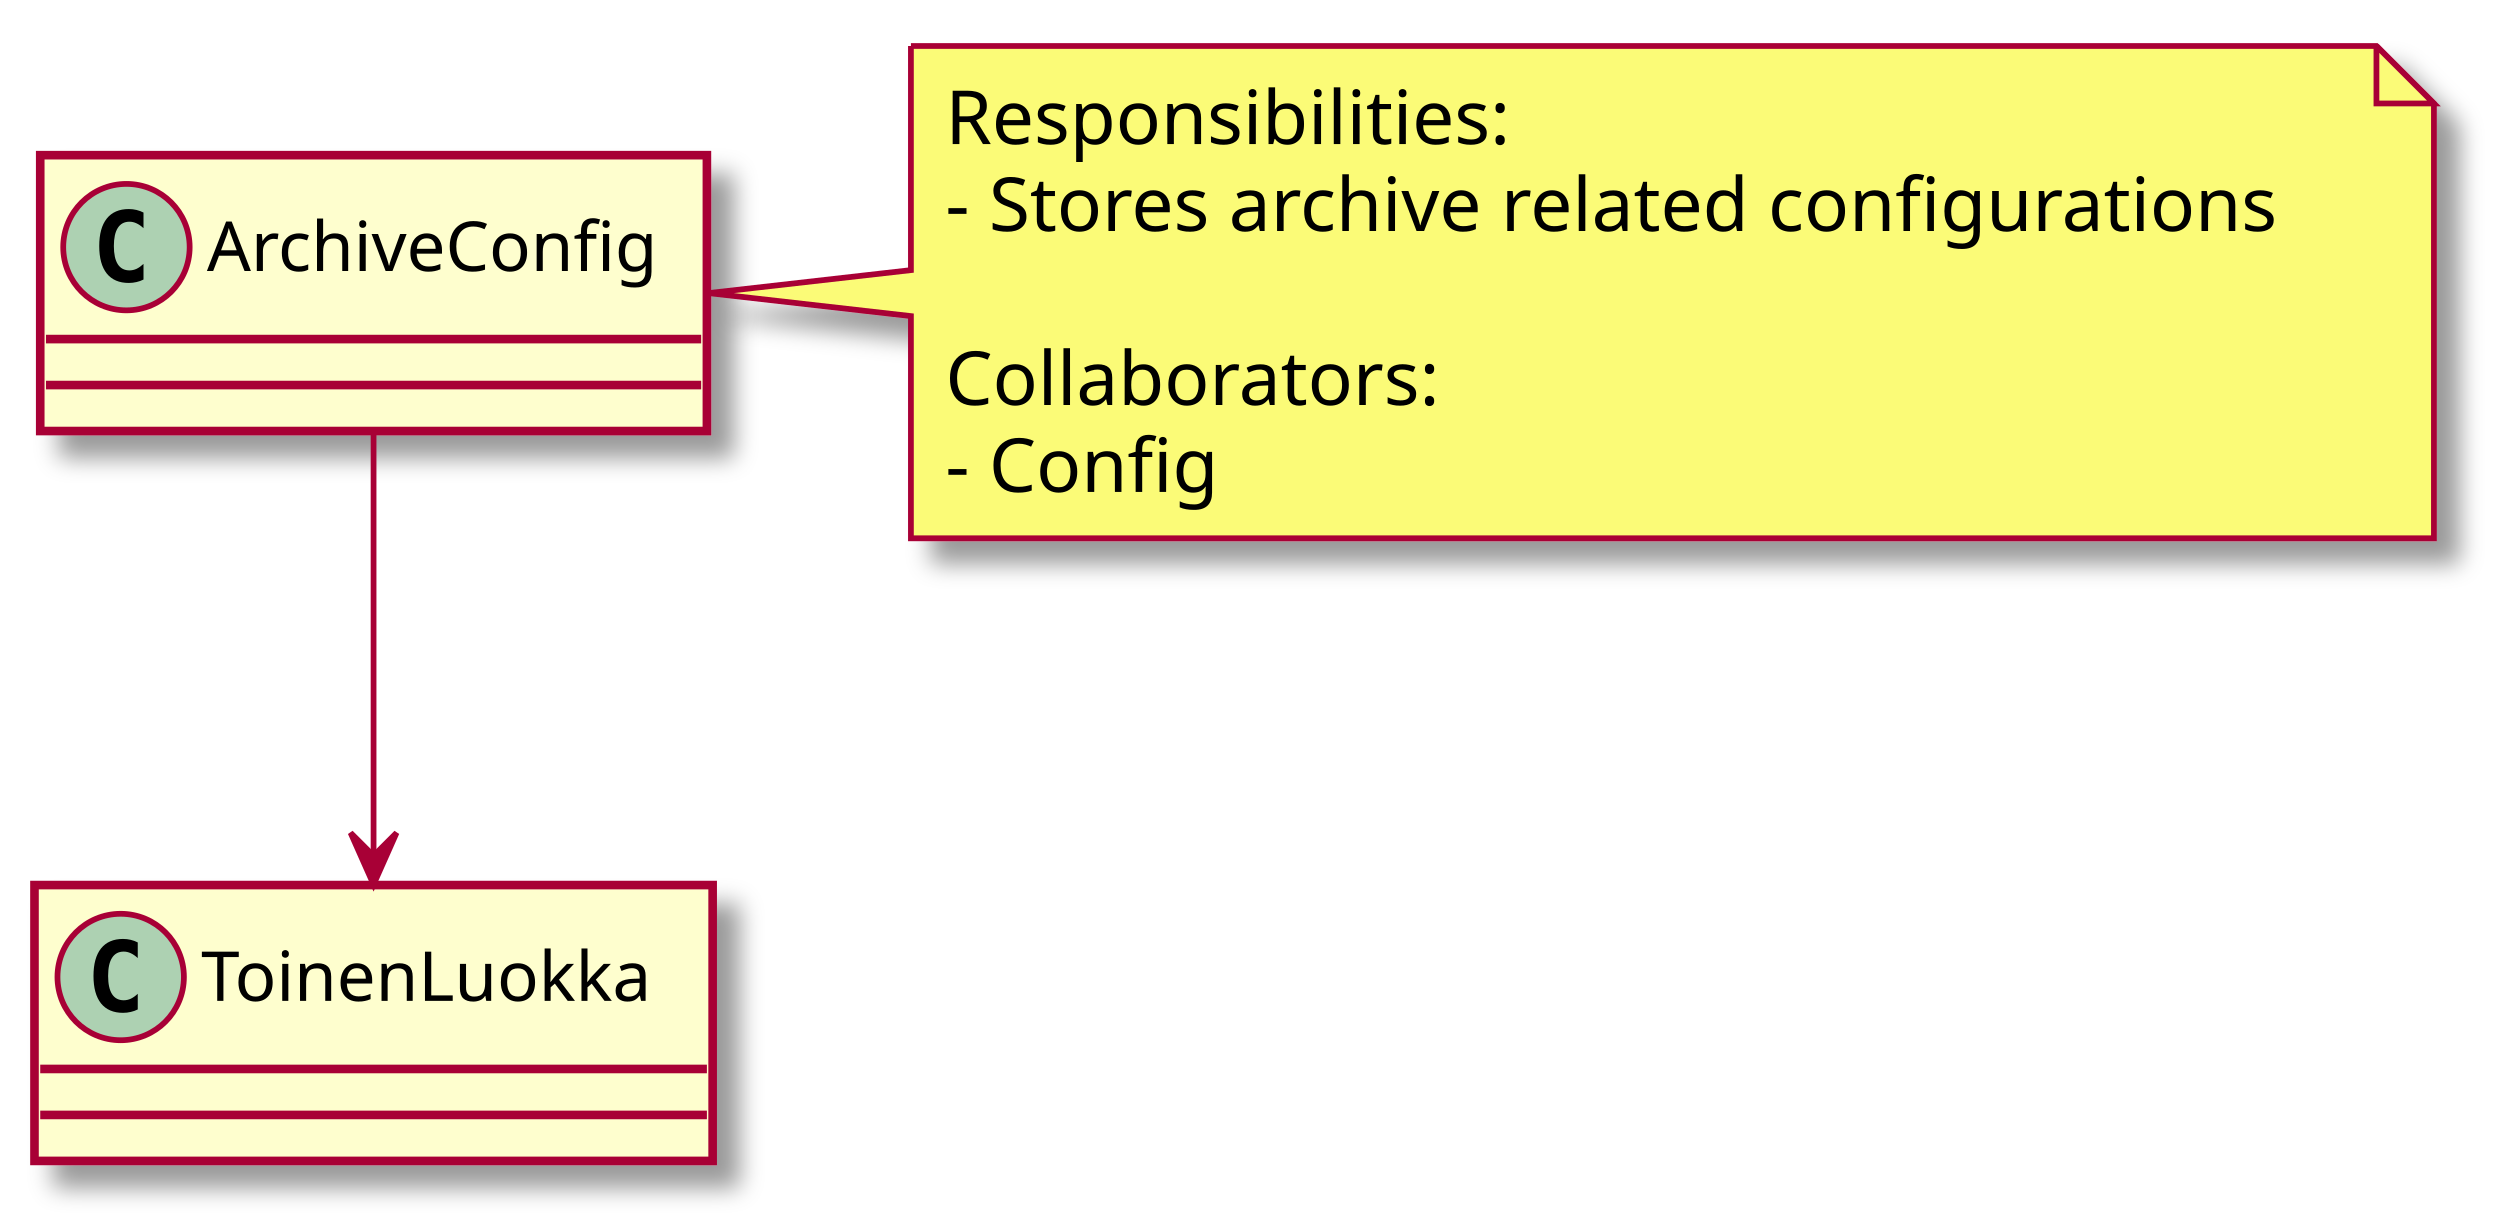
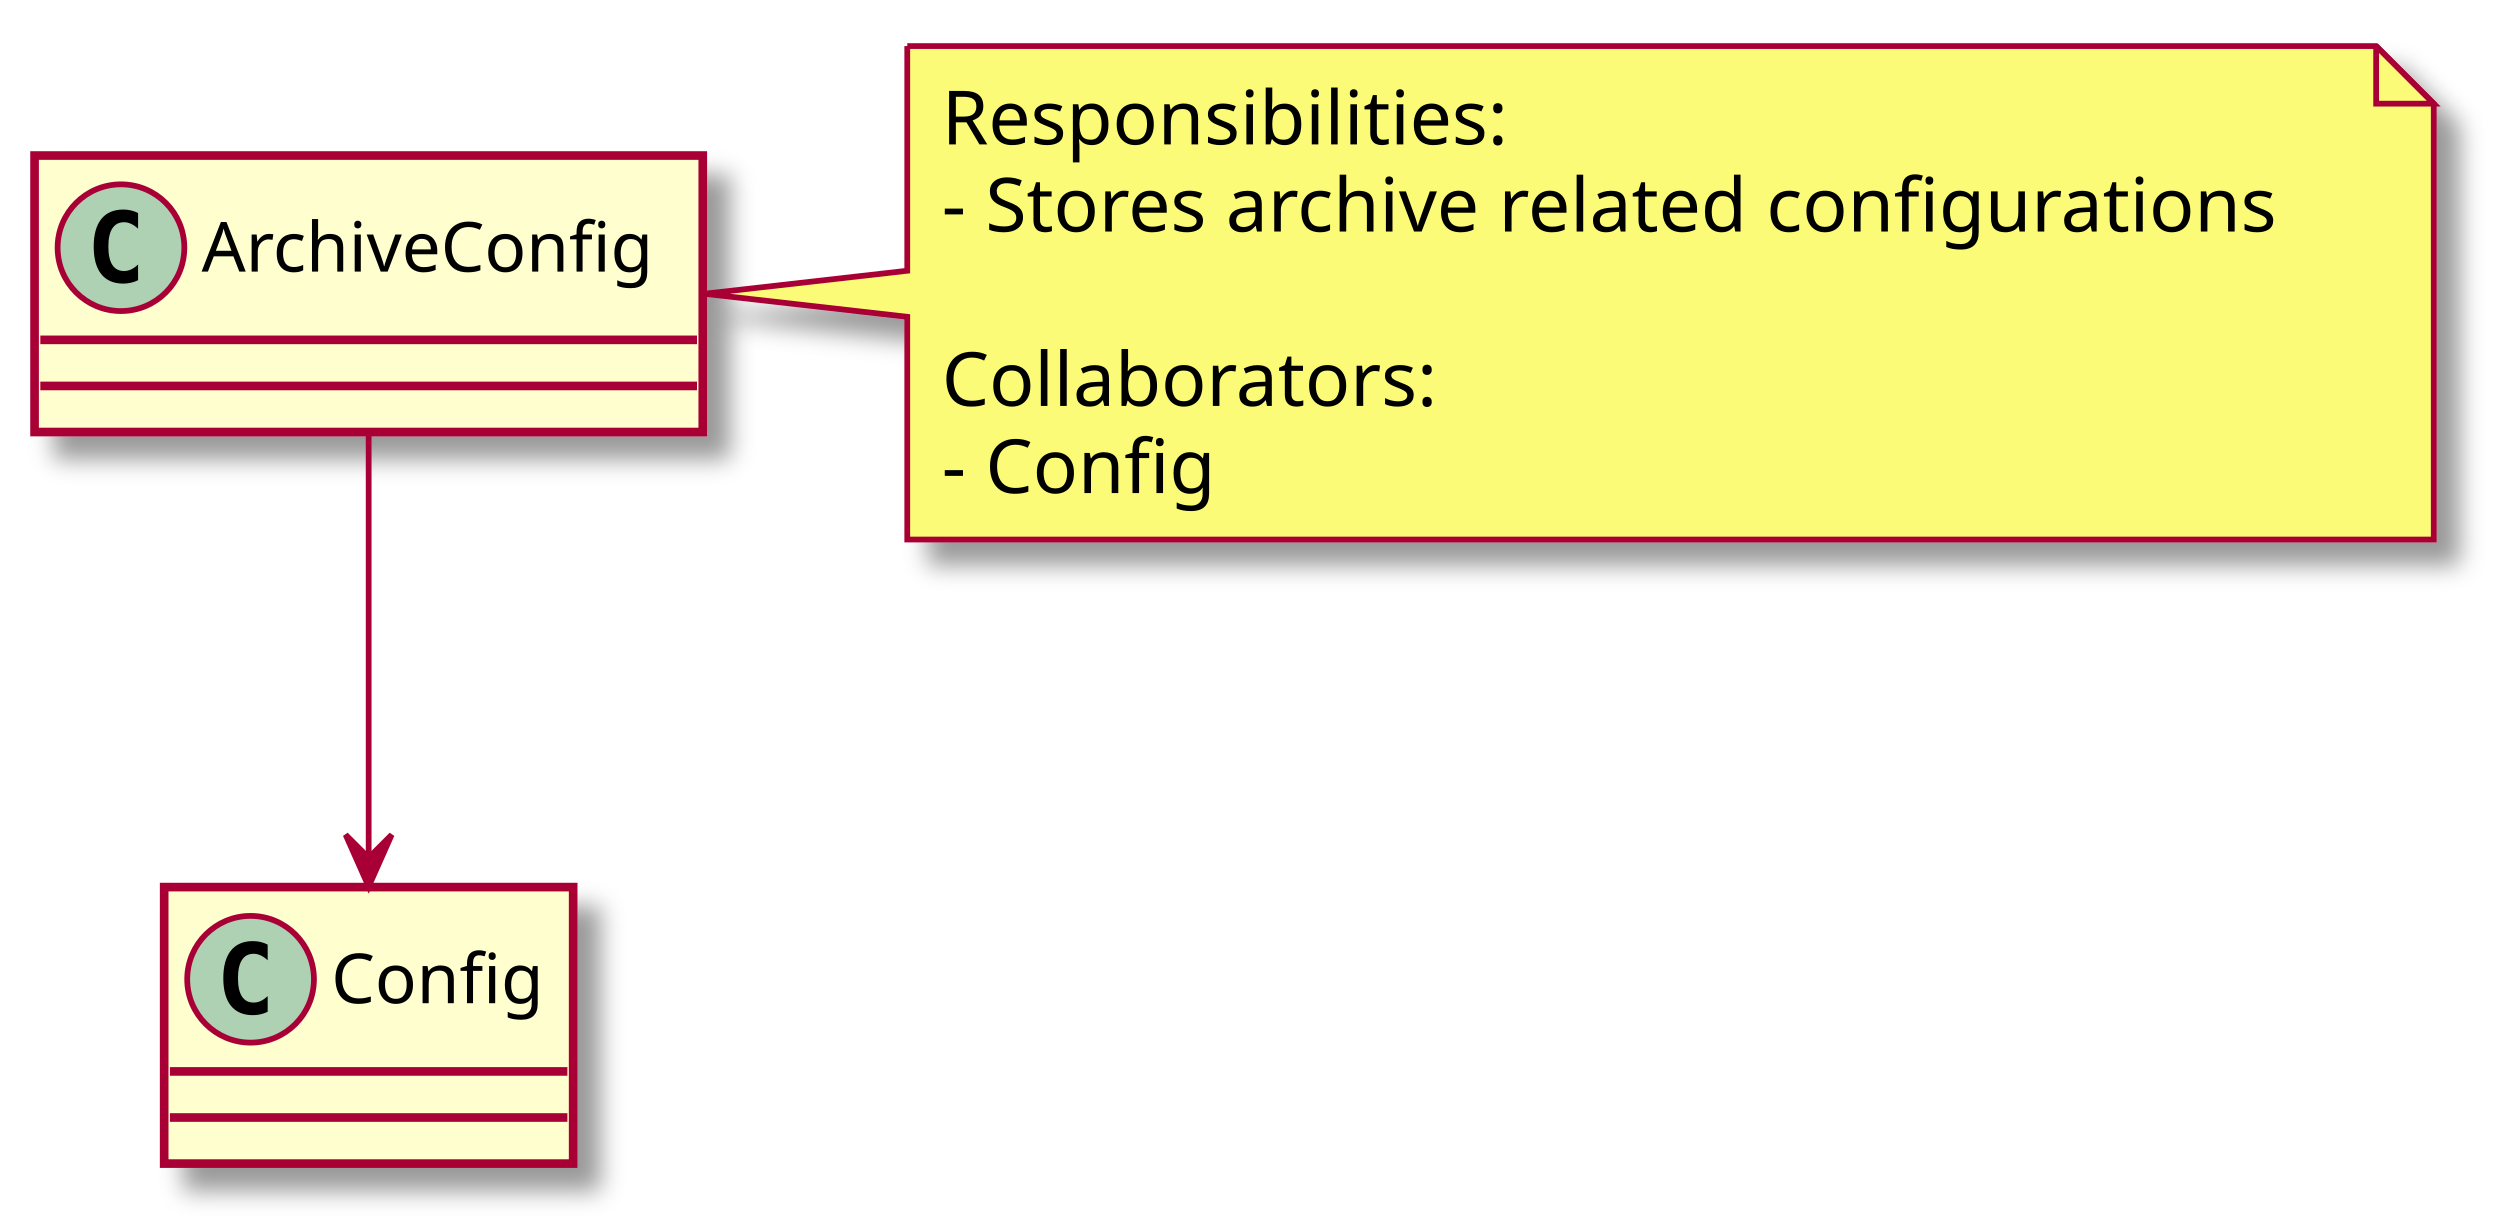
- <svg xmlns="http://www.w3.org/2000/svg" contentScriptType="application/ecmascript" contentStyleType="text/css" height="213px" preserveAspectRatio="none" style="width:435px;height:213px;" version="1.1" viewBox="0 0 435 213" width="435px" zoomAndPan="magnify">
+ <svg xmlns="http://www.w3.org/2000/svg" contentScriptType="application/ecmascript" contentStyleType="text/css" height="213px" preserveAspectRatio="none" style="width:434px;height:213px;" version="1.1" viewBox="0 0 434 213" width="434px" zoomAndPan="magnify">
  <defs>
-     <filter height="300%" id="f1szoptqahyfrk" width="300%" x="-1" y="-1">
+     <filter height="300%" id="fv63ffa8gey6q" width="300%" x="-1" y="-1">
      <feGaussianBlur result="blurOut" stdDeviation="2.0" />
      <feColorMatrix in="blurOut" result="blurOut2" type="matrix" values="0 0 0 0 0 0 0 0 0 0 0 0 0 0 0 0 0 0 .4 0" />
      <feOffset dx="4.0" dy="4.0" in="blurOut2" result="blurOut3" />
      <feBlend in="SourceGraphic" in2="blurOut3" mode="normal" />
    </filter>
  </defs>
  <g>
-     <rect fill="#FEFECE" filter="url(#f1szoptqahyfrk)" height="48" id="ArchiveConfig" style="stroke: #A80036; stroke-width: 1.5;" width="116" x="7" y="27" />
-     <ellipse cx="22" cy="43" fill="#ADD1B2" rx="11" ry="11" style="stroke: #A80036; stroke-width: 1.0;" />
-     <path d="M24.969,48.641 Q24.391,48.938 23.75,49.078 Q23.109,49.234 22.406,49.234 Q19.906,49.234 18.578,47.594 Q17.266,45.938 17.266,42.812 Q17.266,39.688 18.578,38.031 Q19.906,36.375 22.406,36.375 Q23.109,36.375 23.75,36.531 Q24.406,36.688 24.969,36.984 L24.969,39.703 Q24.344,39.125 23.75,38.859 Q23.156,38.578 22.531,38.578 Q21.188,38.578 20.5,39.656 Q19.812,40.719 19.812,42.812 Q19.812,44.906 20.5,45.984 Q21.188,47.047 22.531,47.047 Q23.156,47.047 23.75,46.781 Q24.344,46.5 24.969,45.922 L24.969,48.641 Z " />
-     <text fill="#000000" font-family="sans-serif" font-size="12" lengthAdjust="spacingAndGlyphs" textLength="84" x="36" y="47.154">ArchiveConfig</text>
-     <line style="stroke: #A80036; stroke-width: 1.5;" x1="8" x2="122" y1="59" y2="59" />
-     <line style="stroke: #A80036; stroke-width: 1.5;" x1="8" x2="122" y1="67" y2="67" />
-     <rect fill="#FEFECE" filter="url(#f1szoptqahyfrk)" height="48" id="ToinenLuokka" style="stroke: #A80036; stroke-width: 1.5;" width="118" x="6" y="154" />
-     <ellipse cx="21" cy="170" fill="#ADD1B2" rx="11" ry="11" style="stroke: #A80036; stroke-width: 1.0;" />
-     <path d="M23.969,175.641 Q23.391,175.938 22.75,176.078 Q22.109,176.234 21.406,176.234 Q18.906,176.234 17.578,174.594 Q16.266,172.938 16.266,169.812 Q16.266,166.688 17.578,165.031 Q18.906,163.375 21.406,163.375 Q22.109,163.375 22.75,163.531 Q23.406,163.688 23.969,163.984 L23.969,166.703 Q23.344,166.125 22.75,165.859 Q22.156,165.578 21.531,165.578 Q20.188,165.578 19.5,166.656 Q18.812,167.719 18.812,169.812 Q18.812,171.906 19.5,172.984 Q20.188,174.047 21.531,174.047 Q22.156,174.047 22.75,173.781 Q23.344,173.5 23.969,172.922 L23.969,175.641 Z " />
-     <text fill="#000000" font-family="sans-serif" font-size="12" lengthAdjust="spacingAndGlyphs" textLength="86" x="35" y="174.154">ToinenLuokka</text>
-     <line style="stroke: #A80036; stroke-width: 1.5;" x1="7" x2="123" y1="186" y2="186" />
-     <line style="stroke: #A80036; stroke-width: 1.5;" x1="7" x2="123" y1="194" y2="194" />
-     <path d="M158.5,8 L158.5,47 L123.27,51 L158.5,55 L158.5,93.664 A0,0 0 0 0 158.5,93.664 L423.5,93.664 A0,0 0 0 0 423.5,93.664 L423.5,18 L413.5,8 L158.5,8 A0,0 0 0 0 158.5,8 " fill="#FBFB77" filter="url(#f1szoptqahyfrk)" style="stroke: #A80036; stroke-width: 1.0;" />
-     <path d="M413.5,8 L413.5,18 L423.5,18 L413.5,8 " fill="#FBFB77" style="stroke: #A80036; stroke-width: 1.0;" />
-     <text fill="#000000" font-family="sans-serif" font-size="13" lengthAdjust="spacingAndGlyphs" textLength="101" x="164.5" y="25.067">Responsibilities:</text>
-     <text fill="#000000" font-family="sans-serif" font-size="13" lengthAdjust="spacingAndGlyphs" textLength="244" x="164.5" y="40.2">- Stores archive related configurations</text>
-     <text fill="#000000" font-family="sans-serif" font-size="13" lengthAdjust="spacingAndGlyphs" textLength="0" x="168.5" y="55.333" />
-     <text fill="#000000" font-family="sans-serif" font-size="13" lengthAdjust="spacingAndGlyphs" textLength="89" x="164.5" y="70.465">Collaborators:</text>
-     <text fill="#000000" font-family="sans-serif" font-size="13" lengthAdjust="spacingAndGlyphs" textLength="49" x="164.5" y="85.598">- Config</text>
-     <path d="M65,75.22 C65,96 65,126.54 65,148.74 " fill="none" id="ArchiveConfig-&gt;ToinenLuokka" style="stroke: #A80036; stroke-width: 1.0;" />
-     <polygon fill="#A80036" points="65,153.91,69,144.91,65,148.91,61,144.91,65,153.91" style="stroke: #A80036; stroke-width: 1.0;" />
+     <rect fill="#FEFECE" filter="url(#fv63ffa8gey6q)" height="48" id="ArchiveConfig" style="stroke: #A80036; stroke-width: 1.5;" width="116" x="6" y="27" />
+     <ellipse cx="21" cy="43" fill="#ADD1B2" rx="11" ry="11" style="stroke: #A80036; stroke-width: 1.0;" />
+     <path d="M23.969,48.641 Q23.391,48.938 22.75,49.078 Q22.109,49.234 21.406,49.234 Q18.906,49.234 17.578,47.594 Q16.266,45.938 16.266,42.812 Q16.266,39.688 17.578,38.031 Q18.906,36.375 21.406,36.375 Q22.109,36.375 22.75,36.531 Q23.406,36.688 23.969,36.984 L23.969,39.703 Q23.344,39.125 22.75,38.859 Q22.156,38.578 21.531,38.578 Q20.188,38.578 19.5,39.656 Q18.812,40.719 18.812,42.812 Q18.812,44.906 19.5,45.984 Q20.188,47.047 21.531,47.047 Q22.156,47.047 22.75,46.781 Q23.344,46.5 23.969,45.922 L23.969,48.641 Z " />
+     <text fill="#000000" font-family="sans-serif" font-size="12" lengthAdjust="spacingAndGlyphs" textLength="84" x="35" y="47.154">ArchiveConfig</text>
+     <line style="stroke: #A80036; stroke-width: 1.5;" x1="7" x2="121" y1="59" y2="59" />
+     <line style="stroke: #A80036; stroke-width: 1.5;" x1="7" x2="121" y1="67" y2="67" />
+     <rect fill="#FEFECE" filter="url(#fv63ffa8gey6q)" height="48" id="Config" style="stroke: #A80036; stroke-width: 1.5;" width="71" x="28.5" y="154" />
+     <ellipse cx="43.5" cy="170" fill="#ADD1B2" rx="11" ry="11" style="stroke: #A80036; stroke-width: 1.0;" />
+     <path d="M46.469,175.641 Q45.891,175.938 45.25,176.078 Q44.609,176.234 43.906,176.234 Q41.406,176.234 40.078,174.594 Q38.766,172.938 38.766,169.812 Q38.766,166.688 40.078,165.031 Q41.406,163.375 43.906,163.375 Q44.609,163.375 45.25,163.531 Q45.906,163.688 46.469,163.984 L46.469,166.703 Q45.844,166.125 45.25,165.859 Q44.656,165.578 44.031,165.578 Q42.688,165.578 42,166.656 Q41.312,167.719 41.312,169.812 Q41.312,171.906 42,172.984 Q42.688,174.047 44.031,174.047 Q44.656,174.047 45.25,173.781 Q45.844,173.5 46.469,172.922 L46.469,175.641 Z " />
+     <text fill="#000000" font-family="sans-serif" font-size="12" lengthAdjust="spacingAndGlyphs" textLength="39" x="57.5" y="174.154">Config</text>
+     <line style="stroke: #A80036; stroke-width: 1.5;" x1="29.5" x2="98.5" y1="186" y2="186" />
+     <line style="stroke: #A80036; stroke-width: 1.5;" x1="29.5" x2="98.5" y1="194" y2="194" />
+     <path d="M157.5,8 L157.5,47 L122.27,51 L157.5,55 L157.5,93.664 A0,0 0 0 0 157.5,93.664 L422.5,93.664 A0,0 0 0 0 422.5,93.664 L422.5,18 L412.5,8 L157.5,8 A0,0 0 0 0 157.5,8 " fill="#FBFB77" filter="url(#fv63ffa8gey6q)" style="stroke: #A80036; stroke-width: 1.0;" />
+     <path d="M412.5,8 L412.5,18 L422.5,18 L412.5,8 " fill="#FBFB77" style="stroke: #A80036; stroke-width: 1.0;" />
+     <text fill="#000000" font-family="sans-serif" font-size="13" lengthAdjust="spacingAndGlyphs" textLength="101" x="163.5" y="25.067">Responsibilities:</text>
+     <text fill="#000000" font-family="sans-serif" font-size="13" lengthAdjust="spacingAndGlyphs" textLength="244" x="163.5" y="40.2">- Stores archive related configurations</text>
+     <text fill="#000000" font-family="sans-serif" font-size="13" lengthAdjust="spacingAndGlyphs" textLength="0" x="167.5" y="55.333" />
+     <text fill="#000000" font-family="sans-serif" font-size="13" lengthAdjust="spacingAndGlyphs" textLength="89" x="163.5" y="70.465">Collaborators:</text>
+     <text fill="#000000" font-family="sans-serif" font-size="13" lengthAdjust="spacingAndGlyphs" textLength="49" x="163.5" y="85.598">- Config</text>
+     <path d="M64,75.22 C64,96 64,126.54 64,148.74 " fill="none" id="ArchiveConfig-&gt;Config" style="stroke: #A80036; stroke-width: 1.0;" />
+     <polygon fill="#A80036" points="64,153.91,68,144.91,64,148.91,60,144.91,64,153.91" style="stroke: #A80036; stroke-width: 1.0;" />
  </g>
</svg>
